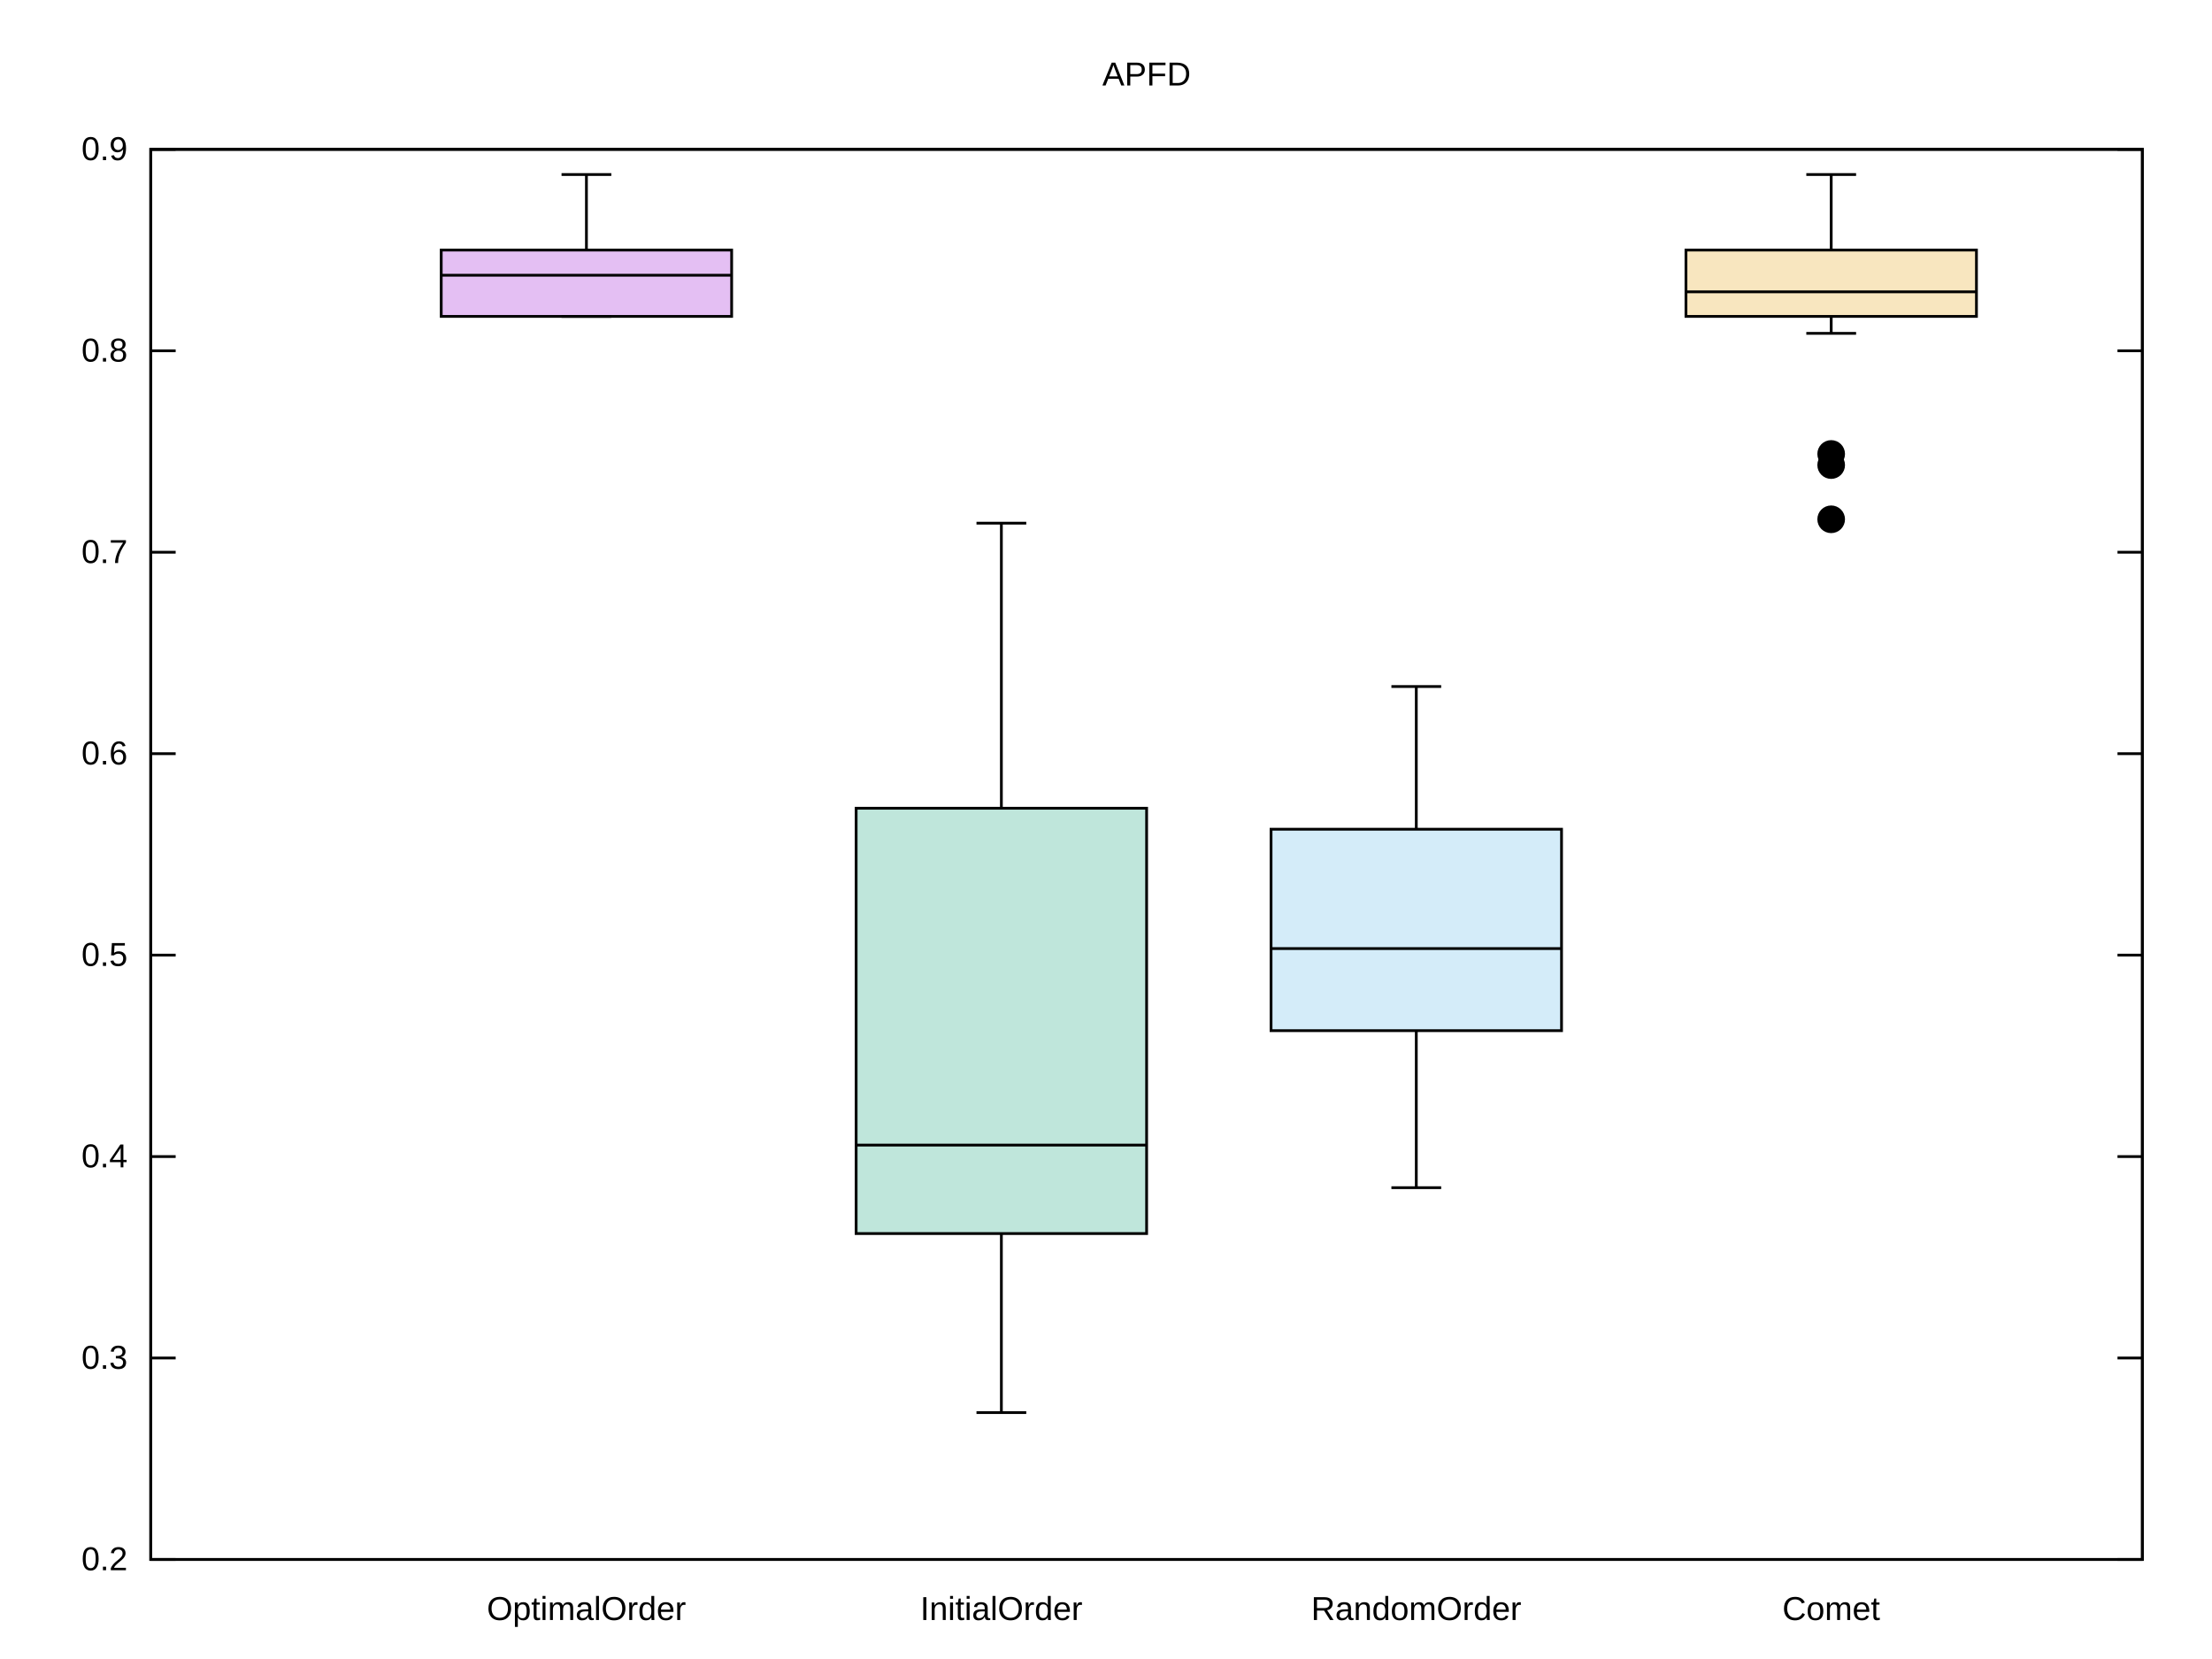
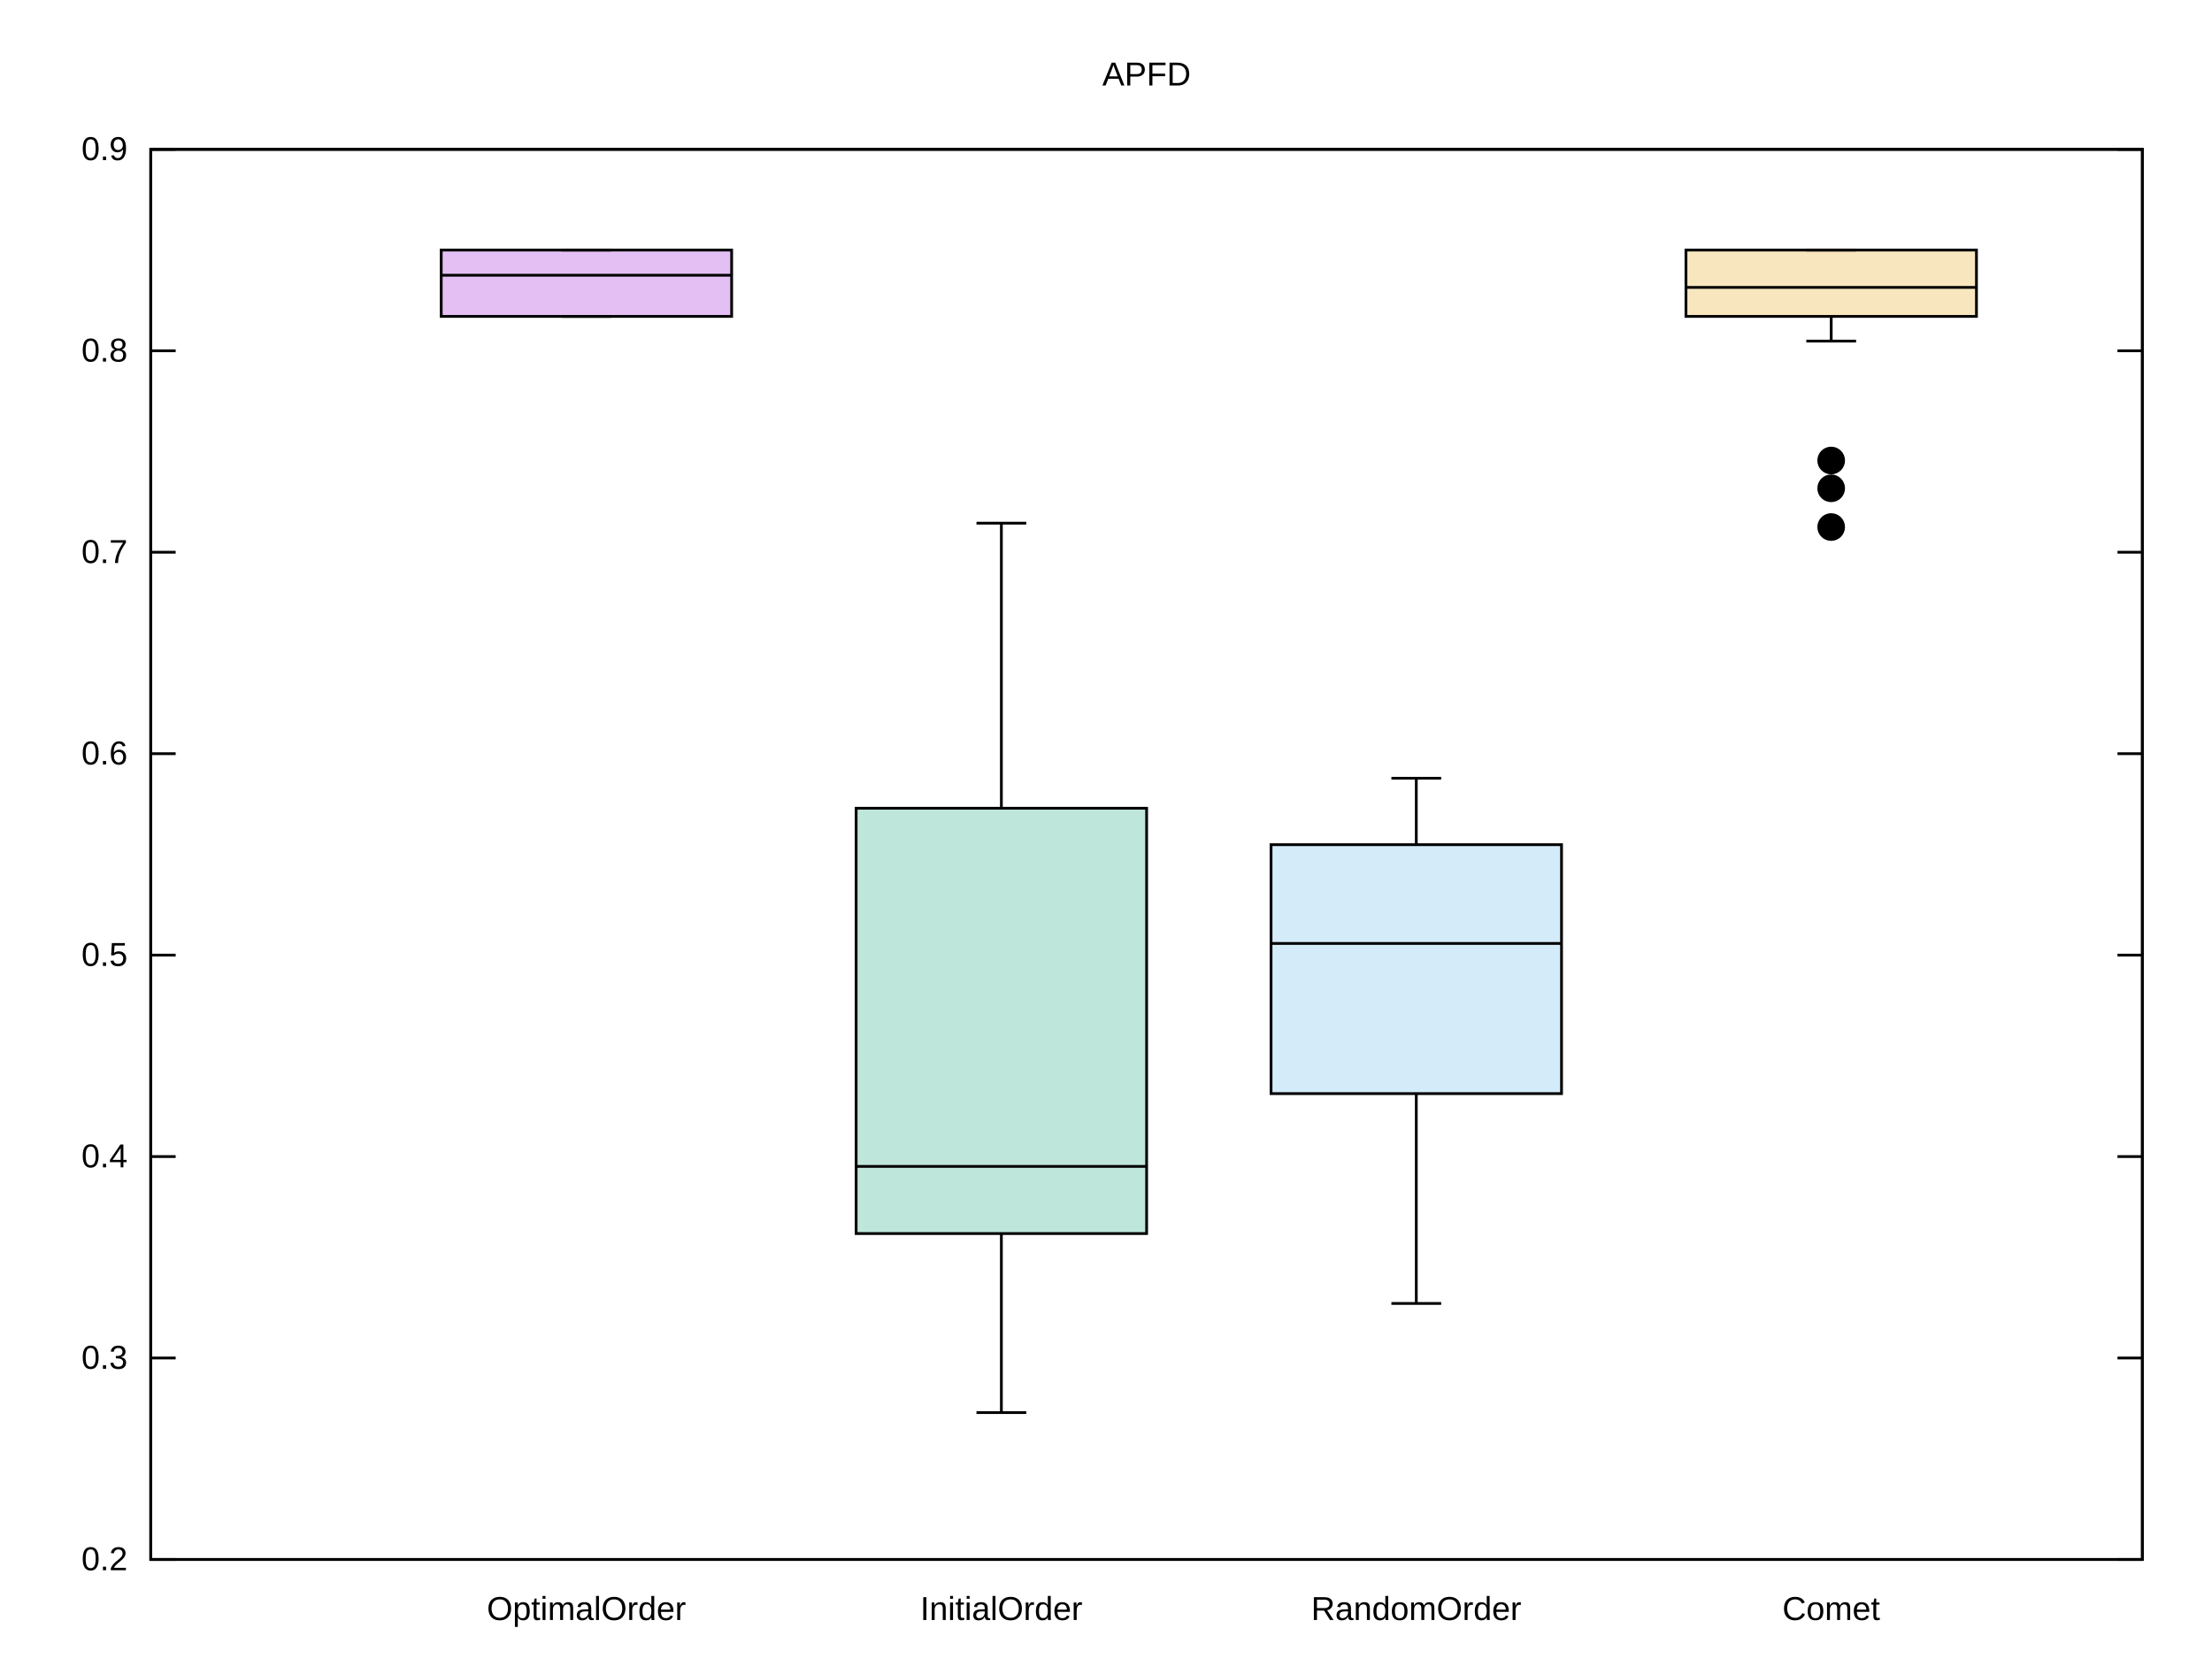
<svg xmlns="http://www.w3.org/2000/svg" xmlns:xlink="http://www.w3.org/1999/xlink" width="800" height="600" viewBox="0 0 800 600">
  <g id="gnuplot_canvas">
    <rect x="0" y="0" width="800" height="600" fill="none" />
    <defs>
      <circle id="gpDot" r="0.5" stroke-width="0.5" stroke="currentColor" />
      <path id="gpPt0" stroke-width="0.222" stroke="currentColor" d="M-1,0 h2 M0,-1 v2" />
      <path id="gpPt1" stroke-width="0.222" stroke="currentColor" d="M-1,-1 L1,1 M1,-1 L-1,1" />
      <path id="gpPt2" stroke-width="0.222" stroke="currentColor" d="M-1,0 L1,0 M0,-1 L0,1 M-1,-1 L1,1 M-1,1 L1,-1" />
      <rect id="gpPt3" stroke-width="0.222" stroke="currentColor" x="-1" y="-1" width="2" height="2" />
      <rect id="gpPt4" stroke-width="0.222" stroke="currentColor" fill="currentColor" x="-1" y="-1" width="2" height="2" />
      <circle id="gpPt5" stroke-width="0.222" stroke="currentColor" cx="0" cy="0" r="1" />
      <use xlink:href="#gpPt5" id="gpPt6" fill="currentColor" stroke="none" />
      <path id="gpPt7" stroke-width="0.222" stroke="currentColor" d="M0,-1.33 L-1.33,0.67 L1.33,0.67 z" />
      <use xlink:href="#gpPt7" id="gpPt8" fill="currentColor" stroke="none" />
      <use xlink:href="#gpPt7" id="gpPt9" stroke="currentColor" transform="rotate(180)" />
      <use xlink:href="#gpPt9" id="gpPt10" fill="currentColor" stroke="none" />
      <use xlink:href="#gpPt3" id="gpPt11" stroke="currentColor" transform="rotate(45)" />
      <use xlink:href="#gpPt11" id="gpPt12" fill="currentColor" stroke="none" />
      <path id="gpPt13" stroke-width="0.222" stroke="currentColor" d="M0,1.330 L1.265,0.411 L0.782,-1.067 L-0.782,-1.076 L-1.265,0.411 z" />
      <use xlink:href="#gpPt13" id="gpPt14" fill="currentColor" stroke="none" />
      <filter id="textbox" filterUnits="objectBoundingBox" x="0" y="0" height="1" width="1">
        <feFlood flood-color="white" flood-opacity="1" result="bgnd" />
        <feComposite in="SourceGraphic" in2="bgnd" operator="atop" />
      </filter>
      <filter id="greybox" filterUnits="objectBoundingBox" x="0" y="0" height="1" width="1">
        <feFlood flood-color="lightgrey" flood-opacity="1" result="grey" />
        <feComposite in="SourceGraphic" in2="grey" operator="atop" />
      </filter>
    </defs>
    <g fill="none" color="white" stroke="currentColor" stroke-width="1.00" stroke-linecap="butt" stroke-linejoin="miter">
</g>
    <g fill="none" color="black" stroke="currentColor" stroke-width="1.00" stroke-linecap="butt" stroke-linejoin="miter">
      <path stroke="black" d="M54.53,564.00 L63.53,564.00 M774.82,564.00 L765.82,564.00  " />
      <g transform="translate(46.14,567.90)" stroke="none" fill="black" font-family="Arial" font-size="12.00" text-anchor="end">
        <text>
          <tspan font-family="Arial"> 0.2</tspan>
        </text>
      </g>
    </g>
    <g fill="none" color="black" stroke="currentColor" stroke-width="1.00" stroke-linecap="butt" stroke-linejoin="miter">
      <path stroke="black" d="M54.53,491.14 L63.53,491.14 M774.82,491.14 L765.82,491.14  " />
      <g transform="translate(46.14,495.04)" stroke="none" fill="black" font-family="Arial" font-size="12.00" text-anchor="end">
        <text>
          <tspan font-family="Arial"> 0.3</tspan>
        </text>
      </g>
    </g>
    <g fill="none" color="black" stroke="currentColor" stroke-width="1.00" stroke-linecap="butt" stroke-linejoin="miter">
      <path stroke="black" d="M54.53,418.29 L63.53,418.29 M774.82,418.29 L765.82,418.29  " />
      <g transform="translate(46.14,422.19)" stroke="none" fill="black" font-family="Arial" font-size="12.00" text-anchor="end">
        <text>
          <tspan font-family="Arial"> 0.4</tspan>
        </text>
      </g>
    </g>
    <g fill="none" color="black" stroke="currentColor" stroke-width="1.00" stroke-linecap="butt" stroke-linejoin="miter">
      <path stroke="black" d="M54.53,345.43 L63.53,345.43 M774.82,345.43 L765.82,345.43  " />
      <g transform="translate(46.14,349.33)" stroke="none" fill="black" font-family="Arial" font-size="12.00" text-anchor="end">
        <text>
          <tspan font-family="Arial"> 0.5</tspan>
        </text>
      </g>
    </g>
    <g fill="none" color="black" stroke="currentColor" stroke-width="1.00" stroke-linecap="butt" stroke-linejoin="miter">
      <path stroke="black" d="M54.53,272.58 L63.53,272.58 M774.82,272.58 L765.82,272.58  " />
      <g transform="translate(46.14,276.48)" stroke="none" fill="black" font-family="Arial" font-size="12.00" text-anchor="end">
        <text>
          <tspan font-family="Arial"> 0.6</tspan>
        </text>
      </g>
    </g>
    <g fill="none" color="black" stroke="currentColor" stroke-width="1.00" stroke-linecap="butt" stroke-linejoin="miter">
      <path stroke="black" d="M54.53,199.72 L63.53,199.72 M774.82,199.72 L765.82,199.72  " />
      <g transform="translate(46.14,203.62)" stroke="none" fill="black" font-family="Arial" font-size="12.00" text-anchor="end">
        <text>
          <tspan font-family="Arial"> 0.7</tspan>
        </text>
      </g>
    </g>
    <g fill="none" color="black" stroke="currentColor" stroke-width="1.00" stroke-linecap="butt" stroke-linejoin="miter">
      <path stroke="black" d="M54.53,126.87 L63.53,126.87 M774.82,126.87 L765.82,126.87  " />
      <g transform="translate(46.14,130.77)" stroke="none" fill="black" font-family="Arial" font-size="12.00" text-anchor="end">
        <text>
          <tspan font-family="Arial"> 0.8</tspan>
        </text>
      </g>
    </g>
    <g fill="none" color="black" stroke="currentColor" stroke-width="1.00" stroke-linecap="butt" stroke-linejoin="miter">
      <path stroke="black" d="M54.53,54.01 L63.53,54.01 M774.82,54.01 L765.82,54.01  " />
      <g transform="translate(46.14,57.91)" stroke="none" fill="black" font-family="Arial" font-size="12.00" text-anchor="end">
        <text>
          <tspan font-family="Arial"> 0.9</tspan>
        </text>
      </g>
    </g>
    <g fill="none" color="black" stroke="currentColor" stroke-width="1.00" stroke-linecap="butt" stroke-linejoin="miter">
      <path stroke="black" d="M212.09,564.00  " />
      <g transform="translate(212.09,585.90)" stroke="none" fill="black" font-family="Arial" font-size="12.00" text-anchor="middle">
        <text>
          <tspan font-family="Arial">OptimalOrder</tspan>
        </text>
      </g>
    </g>
    <g fill="none" color="black" stroke="currentColor" stroke-width="1.00" stroke-linecap="butt" stroke-linejoin="miter">
      <path stroke="black" d="M362.15,564.00  " />
      <g transform="translate(362.15,585.90)" stroke="none" fill="black" font-family="Arial" font-size="12.00" text-anchor="middle">
        <text>
          <tspan font-family="Arial">InitialOrder</tspan>
        </text>
      </g>
    </g>
    <g fill="none" color="black" stroke="currentColor" stroke-width="1.00" stroke-linecap="butt" stroke-linejoin="miter">
      <path stroke="black" d="M512.21,564.00  " />
      <g transform="translate(512.21,585.90)" stroke="none" fill="black" font-family="Arial" font-size="12.00" text-anchor="middle">
        <text>
          <tspan font-family="Arial">RandomOrder</tspan>
        </text>
      </g>
    </g>
    <g fill="none" color="black" stroke="currentColor" stroke-width="1.00" stroke-linecap="butt" stroke-linejoin="miter">
      <path stroke="black" d="M662.27,564.00  " />
      <g transform="translate(662.27,585.90)" stroke="none" fill="black" font-family="Arial" font-size="12.00" text-anchor="middle">
        <text>
          <tspan font-family="Arial">Comet</tspan>
        </text>
      </g>
    </g>
    <g fill="none" color="black" stroke="currentColor" stroke-width="1.00" stroke-linecap="butt" stroke-linejoin="miter">
</g>
    <g fill="none" color="black" stroke="currentColor" stroke-width="1.00" stroke-linecap="butt" stroke-linejoin="miter">
      <path stroke="black" d="M54.53,54.01 L54.53,564.00 L774.82,564.00 L774.82,54.01 L54.53,54.01 Z  " />
    </g>
    <g fill="none" color="black" stroke="currentColor" stroke-width="1.00" stroke-linecap="butt" stroke-linejoin="miter">
</g>
    <g id="gnuplot_plot_1">
      <g fill="none" color="black" stroke="currentColor" stroke-width="1.00" stroke-linecap="butt" stroke-linejoin="miter">
</g>
      <g fill="none" color="black" stroke="currentColor" stroke-width="1.00" stroke-linecap="butt" stroke-linejoin="miter">
        <g stroke="none" shape-rendering="crispEdges">
          <polygon fill="rgb(148,   0, 211)" fill-opacity="0.25" points="159.57,114.43 264.61,114.43 264.61,90.44 159.57,90.44 " />
        </g>
        <path stroke="black" d="M159.57,114.43 L264.61,114.43 L264.61,90.44 L159.57,90.44 L159.57,114.43 Z  " />
-         <path stroke="black" d="M159.57,99.54 L264.61,99.54 M212.09,114.43 M212.09,90.44 L212.09,63.12 M203.09,63.12 L221.09,63.12 M203.09,114.43   L221.09,114.43  " />
+         <path stroke="black" d="M159.57,99.54 L264.61,99.54 M212.09,114.43 M212.09,90.44 M203.09,90.44 L221.09,90.44 M203.09,114.43 L221.09,114.43    " />
      </g>
    </g>
    <g id="gnuplot_plot_2">
      <g fill="none" color="black" stroke="currentColor" stroke-width="1.00" stroke-linecap="butt" stroke-linejoin="miter">
</g>
      <g fill="none" color="black" stroke="currentColor" stroke-width="1.00" stroke-linecap="butt" stroke-linejoin="miter">
        <g stroke="none" shape-rendering="crispEdges">
          <polygon fill="rgb(  0, 158, 115)" fill-opacity="0.25" points="309.63,446.13 414.69,446.13 414.69,292.31 309.63,292.31 " />
        </g>
        <path stroke="black" d="M309.63,446.13 L414.69,446.13 L414.69,292.31 L309.63,292.31 L309.63,446.13 Z  " />
-         <path stroke="black" d="M309.63,414.14 L414.69,414.14 M362.16,510.88 L362.16,446.13 M362.16,292.31 L362.16,189.21 M353.16,189.21 L371.16,189.21   M353.16,510.88 L371.16,510.88  " />
+         <path stroke="black" d="M309.63,421.84 L414.69,421.84 M362.16,510.88 L362.16,446.13 M362.16,292.31 L362.16,189.21 M353.16,189.21 L371.16,189.21   M353.16,510.88 L371.16,510.88  " />
      </g>
    </g>
    <g id="gnuplot_plot_3">
      <g fill="none" color="black" stroke="currentColor" stroke-width="1.00" stroke-linecap="butt" stroke-linejoin="miter">
</g>
      <g fill="none" color="black" stroke="currentColor" stroke-width="1.00" stroke-linecap="butt" stroke-linejoin="miter">
        <g stroke="none" shape-rendering="crispEdges">
-           <polygon fill="rgb( 86, 180, 233)" fill-opacity="0.25" points="459.69,372.75 564.75,372.75 564.75,299.90 459.69,299.90 " />
-         </g>
-         <path stroke="black" d="M459.69,372.75 L564.75,372.75 L564.75,299.90 L459.69,299.90 L459.69,372.75 Z  " />
-         <path stroke="black" d="M459.69,343.06 L564.75,343.06 M512.22,429.54 L512.22,372.75 M512.22,299.90 L512.22,248.29 M503.22,248.29 L521.22,248.29   M503.22,429.54 L521.22,429.54  " />
+           <polygon fill="rgb( 86, 180, 233)" fill-opacity="0.25" points="459.69,395.52 564.75,395.52 564.75,305.49 459.69,305.49 " />
+         </g>
+         <path stroke="black" d="M459.69,395.52 L564.75,395.52 L564.75,305.49 L459.69,305.49 L459.69,395.52 Z  " />
+         <path stroke="black" d="M459.69,341.21 L564.75,341.21 M512.22,471.41 L512.22,395.52 M512.22,305.49 L512.22,281.46 M503.22,281.46 L521.22,281.46   M503.22,471.41 L521.22,471.41  " />
      </g>
    </g>
    <g id="gnuplot_plot_4">
      <g fill="none" color="black" stroke="currentColor" stroke-width="1.00" stroke-linecap="butt" stroke-linejoin="miter">
</g>
      <g fill="none" color="black" stroke="currentColor" stroke-width="1.00" stroke-linecap="butt" stroke-linejoin="miter">
        <g stroke="none" shape-rendering="crispEdges">
          <polygon fill="rgb(230, 159,   0)" fill-opacity="0.25" points="609.75,114.43 714.81,114.43 714.81,90.44 609.75,90.44 " />
        </g>
        <path stroke="black" d="M609.75,114.43 L714.81,114.43 L714.81,90.44 L609.75,90.44 L609.75,114.43 Z  " />
-         <path stroke="black" d="M609.75,105.54 L714.81,105.54 M662.28,120.56 L662.28,114.43 M662.28,90.44 L662.28,63.12 M653.28,63.12 L671.28,63.12   M653.28,120.56 L671.28,120.56  " />
-         <use xlink:href="#gpPt6" transform="translate(662.27,187.81) scale(4.50)" color="black" />
-         <use xlink:href="#gpPt6" transform="translate(662.27,168.20) scale(4.50)" color="black" />
-         <use xlink:href="#gpPt6" transform="translate(662.27,164.18) scale(4.50)" color="black" />
+         <path stroke="black" d="M609.75,103.94 L714.81,103.94 M662.28,123.36 L662.28,114.43 M662.28,90.44 M653.28,90.44 L671.28,90.44 M653.28,123.36   L671.28,123.36  " />
+         <use xlink:href="#gpPt6" transform="translate(662.27,190.61) scale(4.50)" color="black" />
+         <use xlink:href="#gpPt6" transform="translate(662.27,176.60) scale(4.50)" color="black" />
+         <use xlink:href="#gpPt6" transform="translate(662.27,166.55) scale(4.50)" color="black" />
      </g>
    </g>
    <g fill="none" color="white" stroke="black" stroke-width="2.00" stroke-linecap="butt" stroke-linejoin="miter">
</g>
    <g fill="none" color="black" stroke="currentColor" stroke-width="2.00" stroke-linecap="butt" stroke-linejoin="miter">
</g>
    <g fill="none" color="black" stroke="black" stroke-width="1.00" stroke-linecap="butt" stroke-linejoin="miter">
</g>
    <g fill="none" color="black" stroke="currentColor" stroke-width="1.00" stroke-linecap="butt" stroke-linejoin="miter">
      <path stroke="black" d="M54.53,54.01 L54.53,564.00 L774.82,564.00 L774.82,54.01 L54.53,54.01 Z  " />
    </g>
    <g fill="none" color="black" stroke="currentColor" stroke-width="1.00" stroke-linecap="butt" stroke-linejoin="miter">
      <g transform="translate(414.67,30.91)" stroke="none" fill="black" font-family="Arial" font-size="12.00" text-anchor="middle">
        <text>
          <tspan font-family="Arial">APFD</tspan>
        </text>
      </g>
    </g>
    <g fill="none" color="black" stroke="currentColor" stroke-width="1.00" stroke-linecap="butt" stroke-linejoin="miter">
</g>
  </g>
</svg>
